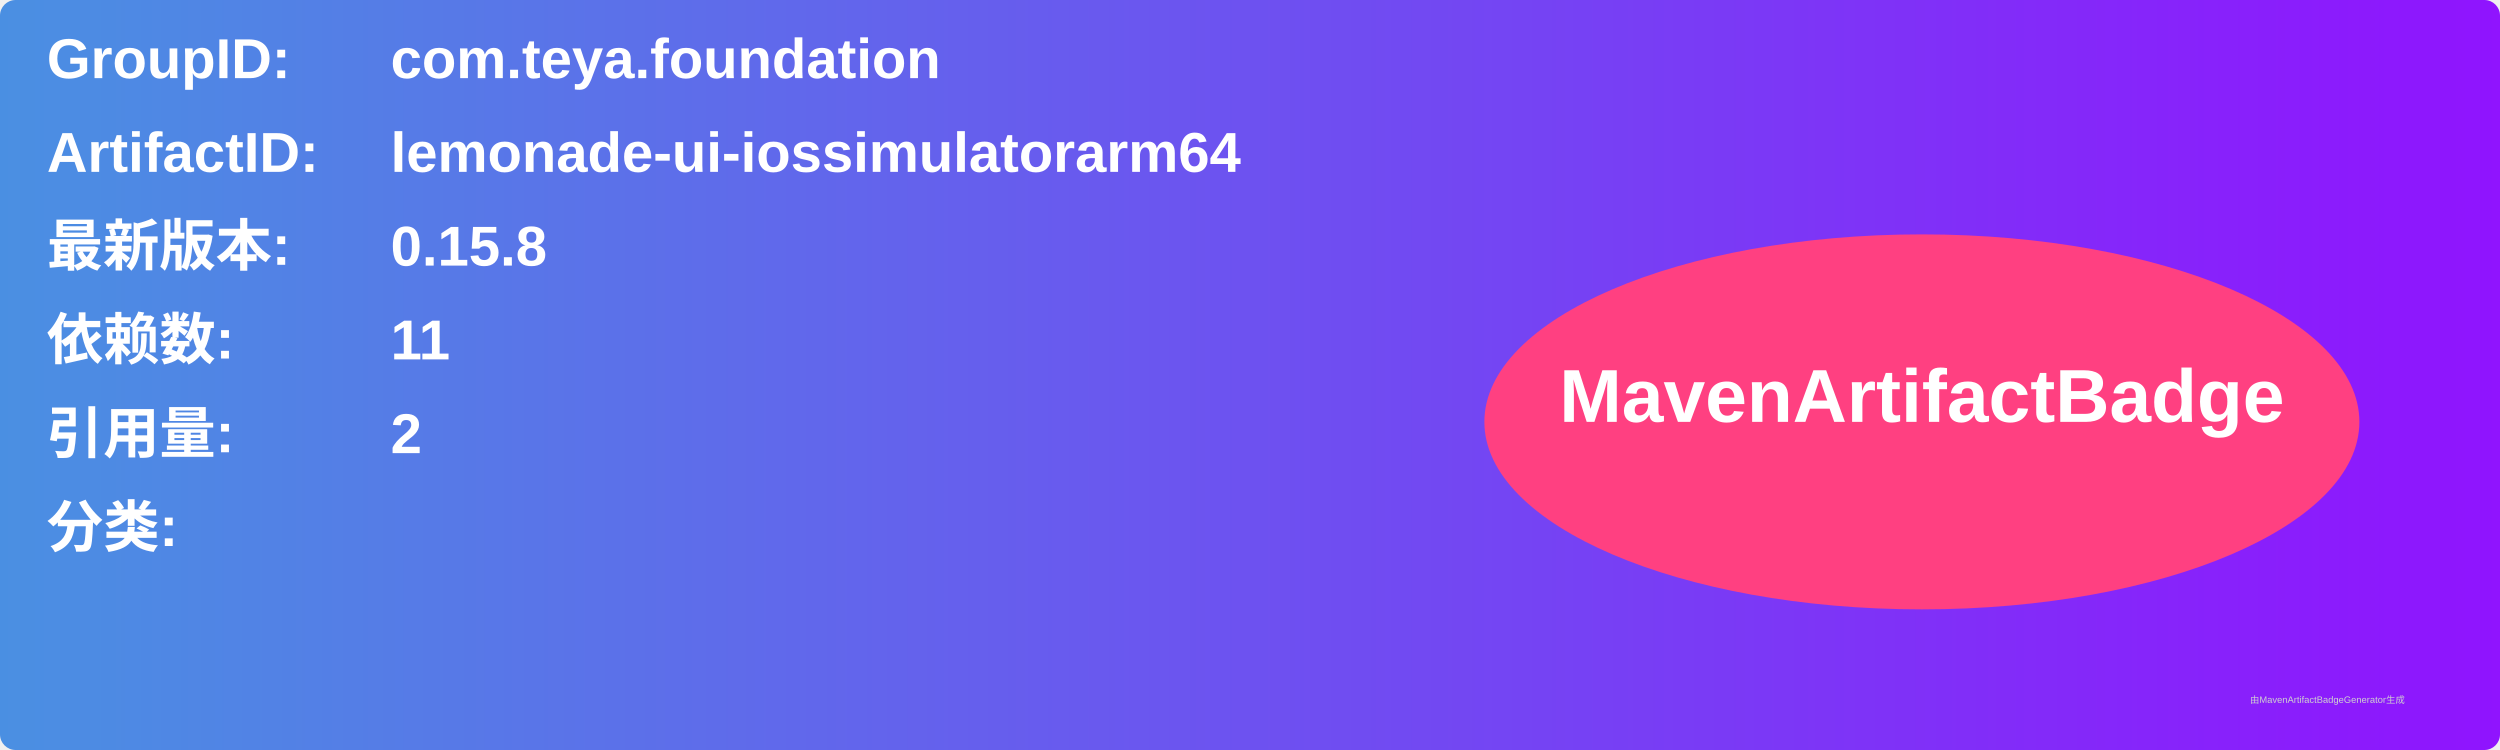
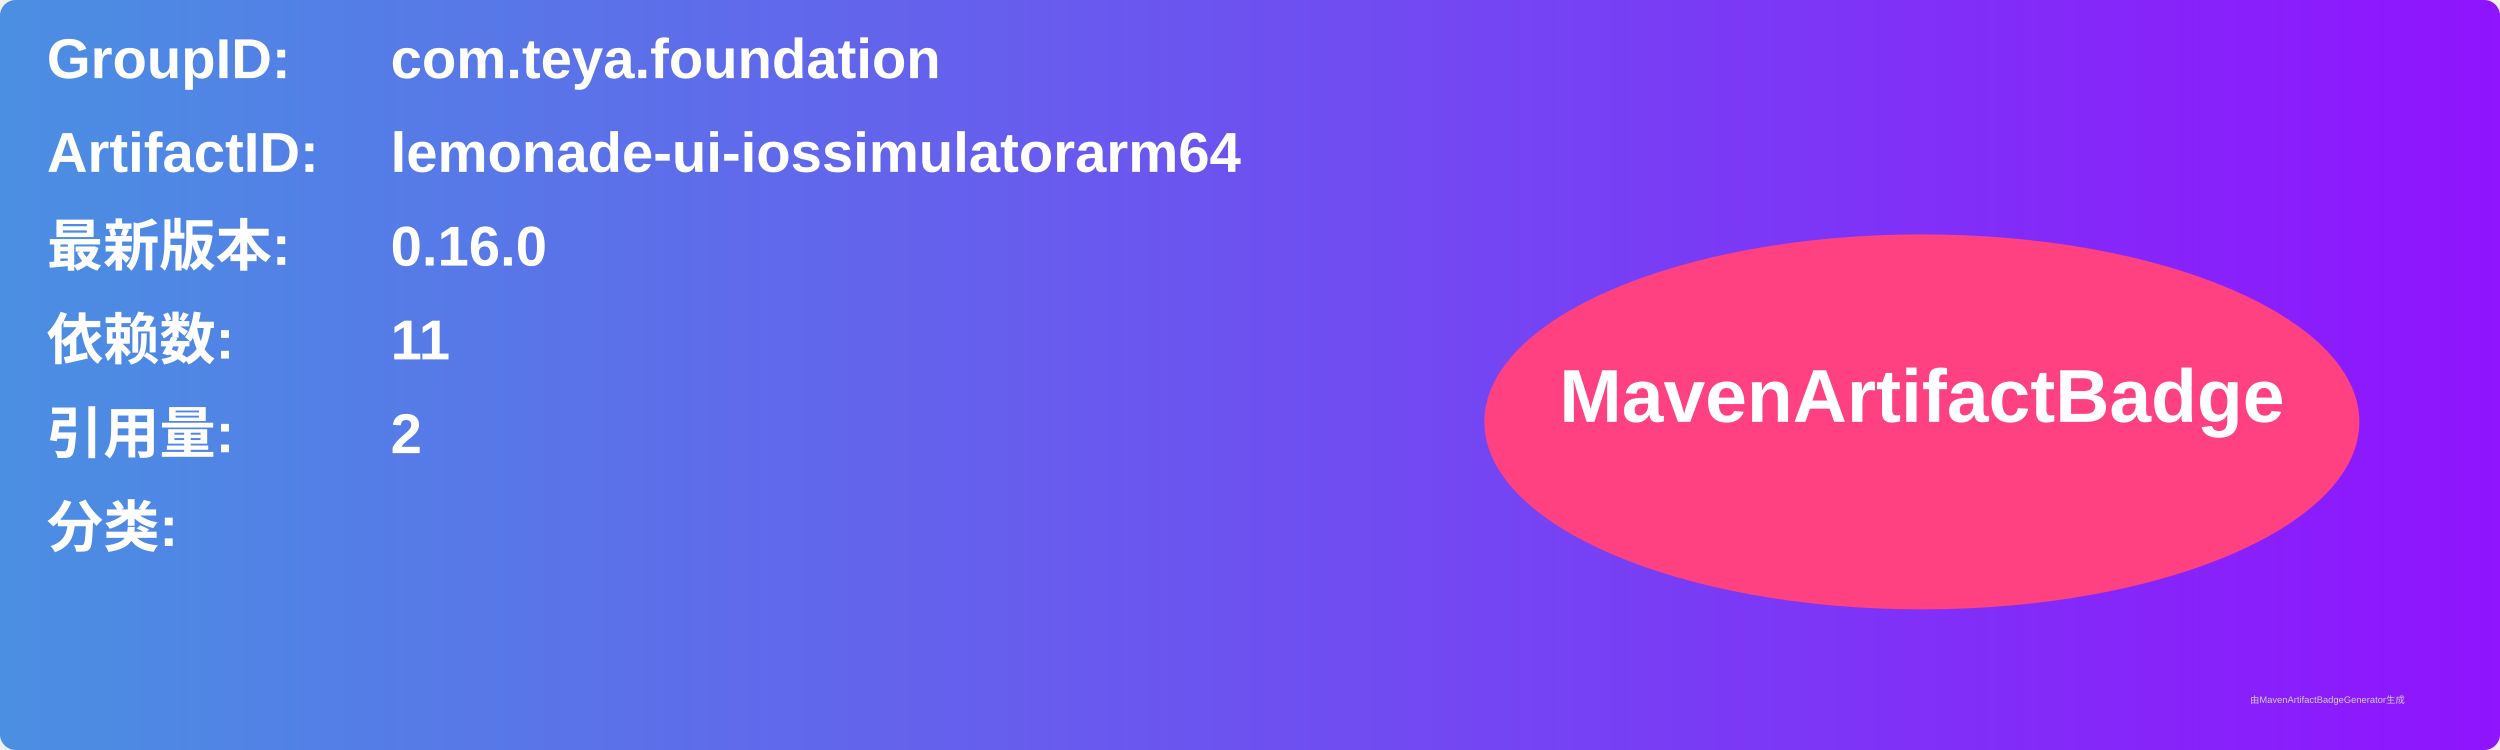
<svg xmlns="http://www.w3.org/2000/svg" width="800" height="240" viewBox="0 0 800 240">
  <linearGradient id="grad" x1="0%" y1="0%" x2="100%" y2="0%">
    <stop offset="0%" stop-color="#4a90e2" />
    <stop offset="100%" stop-color="#9013fe" />
  </linearGradient>
  <rect width="100%" height="100%" rx="5" ry="5" fill="url(#grad)" />
  <g transform="translate(15, 15)">
    <text x="0" y="10" font-family="Arial" font-size="18" fill="white" font-weight="bold" width="260">GroupID:</text>
    <text x="110" y="10" font-family="Arial" font-size="18" fill="white" font-weight="bold" width="460">com.teya.foundation</text>
    <text x="0" y="40" font-family="Arial" font-size="18" fill="white" font-weight="bold" width="260">ArtifactID:</text>
    <text x="110" y="40" font-family="Arial" font-size="18" fill="white" font-weight="bold" width="460">lemonade-ui-iossimulatorarm64</text>
    <text x="0" y="70" font-family="Arial" font-size="18" fill="white" font-weight="bold">最新版本:</text>
    <text x="110" y="70" font-family="Arial" font-size="18" fill="white" font-weight="bold">
-       <tspan font-weight="bold">0.15.8</tspan>
+       <tspan font-weight="bold">0.16.0</tspan>
    </text>
    <text x="0" y="100" font-family="Arial" font-size="18" fill="white" font-weight="bold">依赖数: </text>
    <text x="110" y="100" font-family="Arial" font-size="18" fill="white">
      <tspan font-weight="bold">11</tspan>
    </text>
    <text x="0" y="130" font-family="Arial" font-size="18" fill="white" font-weight="bold">引用量: </text>
    <text x="110" y="130" font-family="Arial" font-size="18" fill="white">
      <tspan font-weight="bold">2</tspan>
    </text>
    <text x="0" y="160" font-family="Arial" font-size="18" fill="white" font-weight="bold">分类:</text>
    <text x="10" y="190" font-family="Arial" font-size="10" fill="white">
      <tspan font-weight="bold" />
    </text>
    <ellipse cx="600" cy="120" rx="140" ry="60" fill="#ff4081" />
    <text x="600" y="120" text-anchor="middle" font-family="Arial" font-size="24" fill="white" font-weight="bold">MavenArtifactBadge</text>
  </g>
  <text x="720" y="225" font-family="Arial" font-size="3" fill="#d0d0d0">由MavenArtifactBadgeGenerator生成</text>
</svg>
